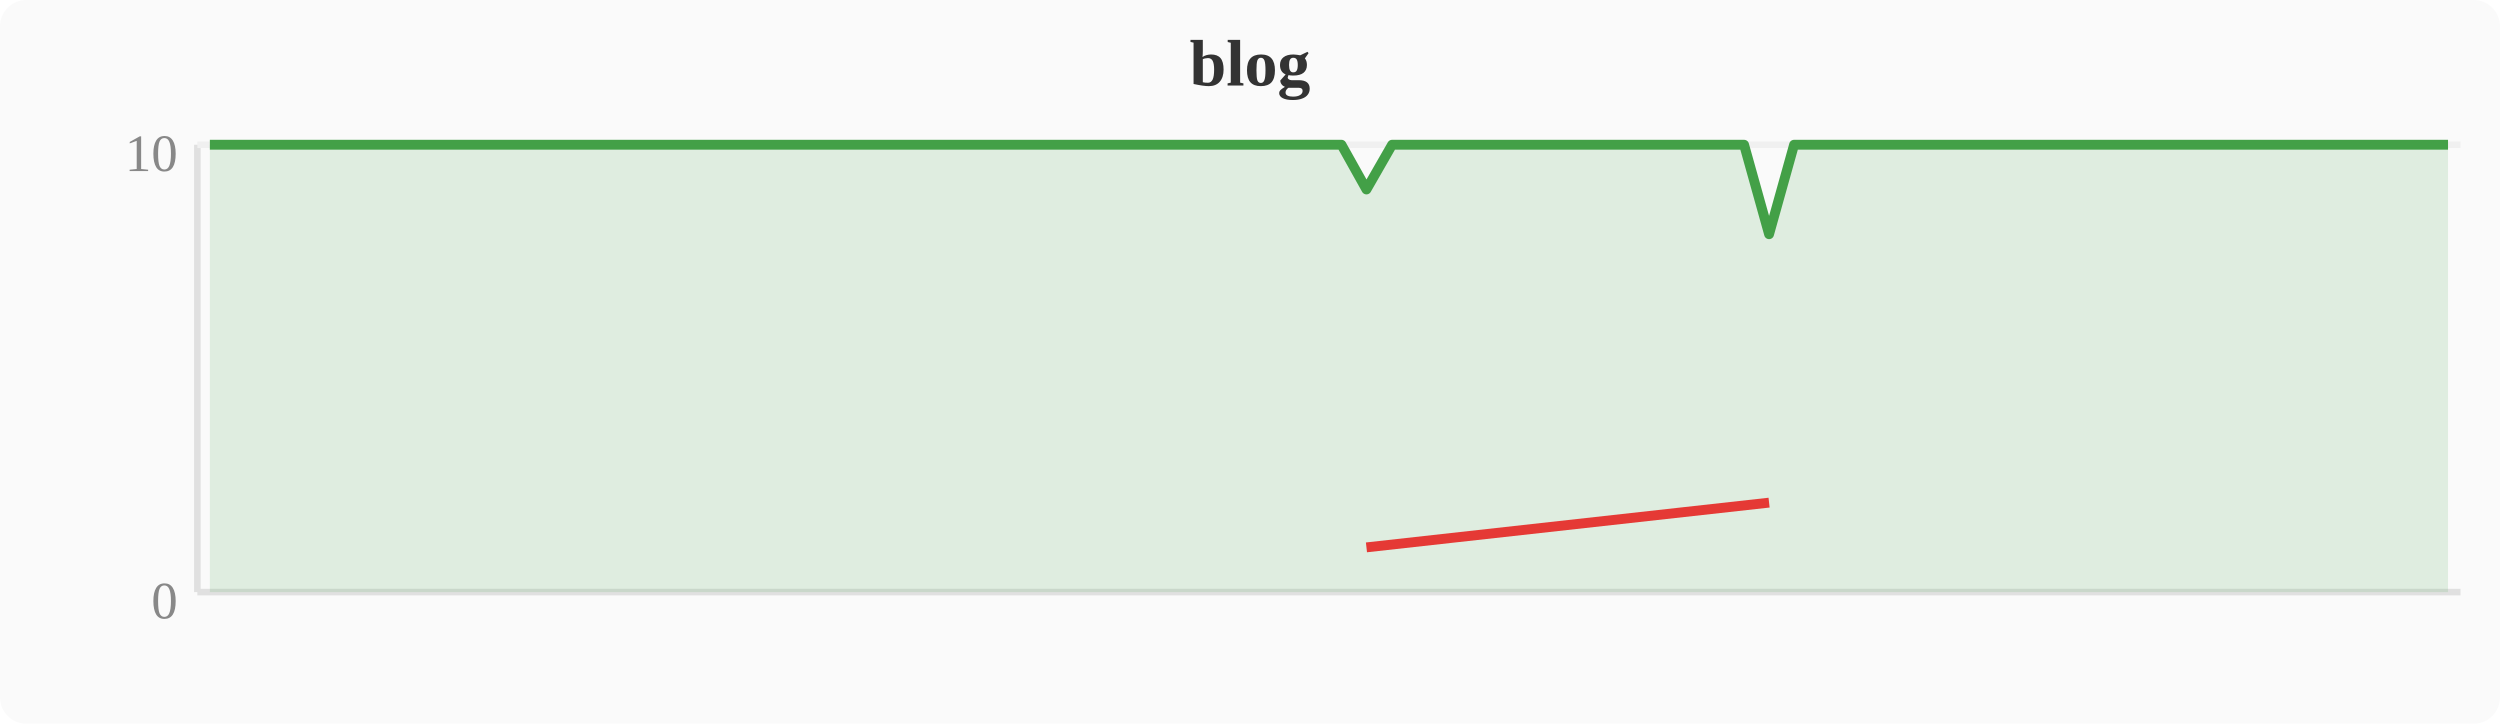
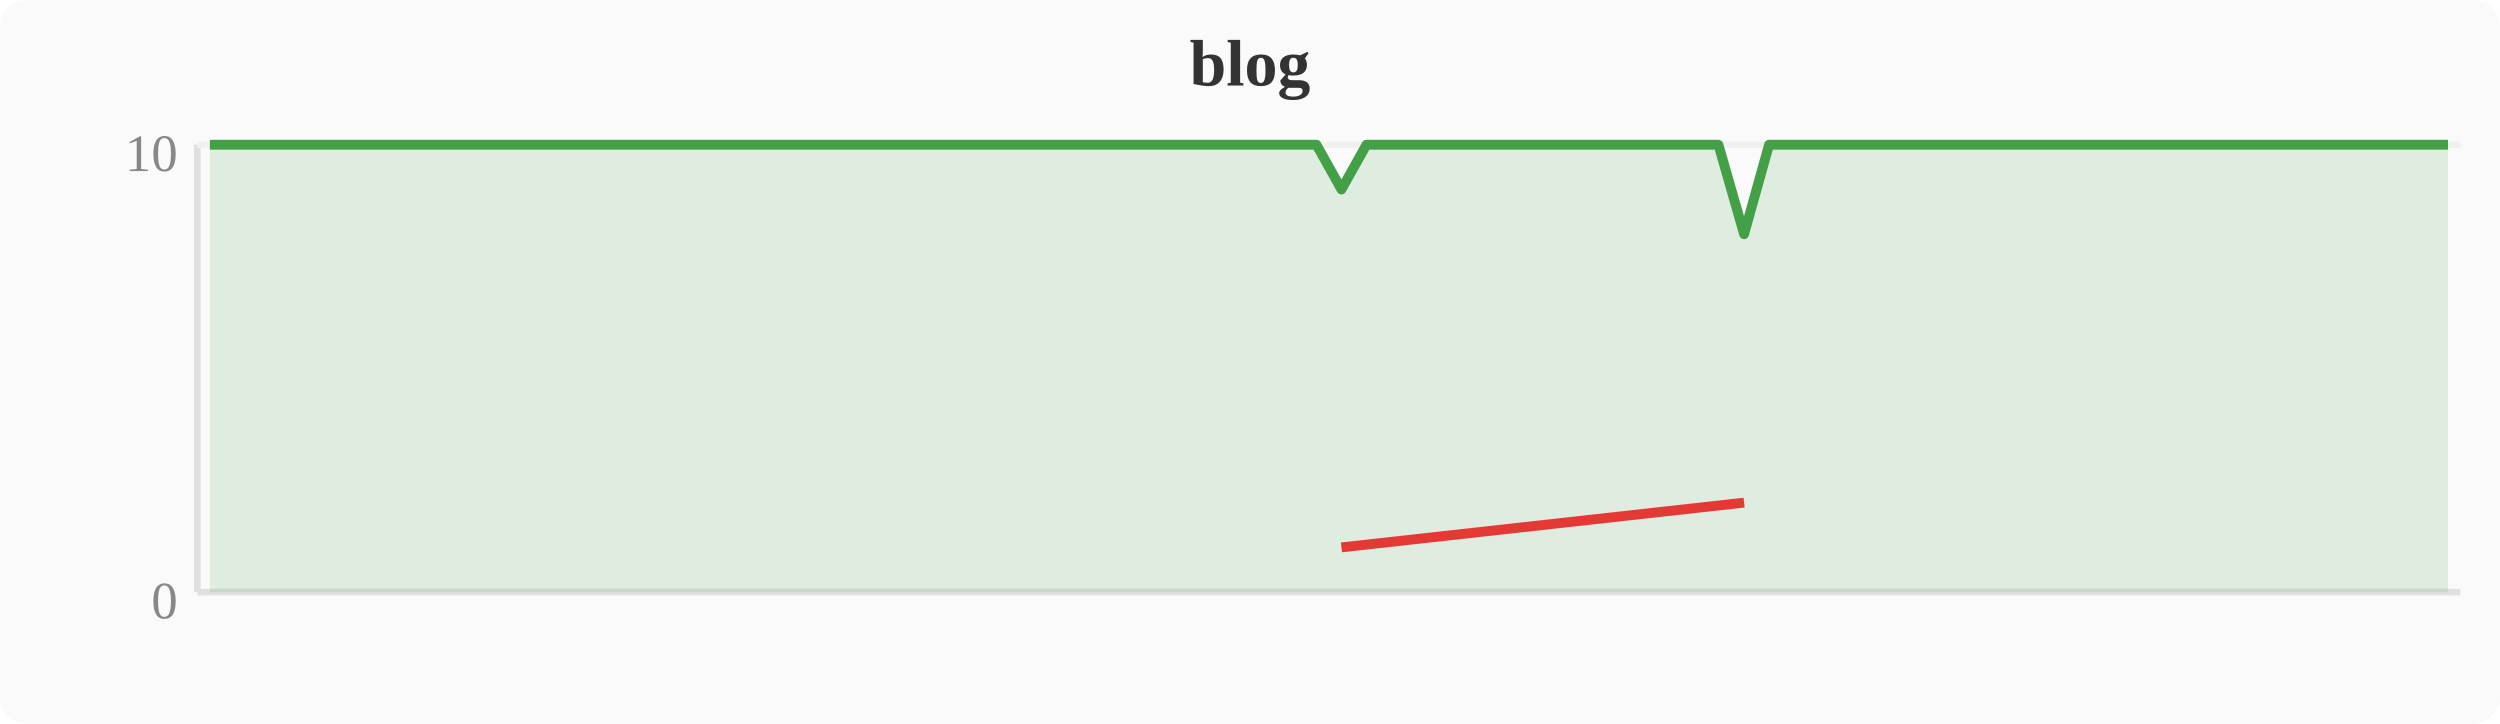
<svg xmlns="http://www.w3.org/2000/svg" width="380" height="110" viewBox="0 0 380 110">
  <rect width="380" height="110" fill="#fafafa" rx="4" />
  <text x="190" y="13" text-anchor="middle" font-size="10" font-weight="bold" fill="#333">blog</text>
  <line x1="30" y1="22" x2="30" y2="90" stroke="#e0e0e0" stroke-width="1" />
  <line x1="30" y1="90" x2="374" y2="90" stroke="#e0e0e0" stroke-width="1" />
  <line x1="30" y1="22" x2="374" y2="22" stroke="#f0f0f0" stroke-width="1" />
  <text x="27" y="94" text-anchor="end" font-size="8" fill="#888">0</text>
  <text x="27" y="26" text-anchor="end" font-size="8" fill="#888">10</text>
-   <polygon points="31.9,22.0 35.7,22.0 39.6,22.0 43.4,22.0 47.2,22.0 51.0,22.0 54.8,22.0 58.7,22.0 62.5,22.0 66.3,22.0 70.1,22.0 74.0,22.0 77.8,22.0 81.6,22.0 85.4,22.0 89.2,22.0 93.1,22.0 96.9,22.0 100.7,22.0 104.5,22.0 108.4,22.0 112.2,22.0 116.0,22.0 119.8,22.0 123.6,22.0 127.5,22.0 131.3,22.0 135.1,22.0 138.9,22.0 142.8,22.0 146.6,22.0 150.4,22.0 154.2,22.0 158.0,22.0 161.9,22.0 165.7,22.0 169.5,22.0 173.3,22.0 177.2,22.0 181.0,22.0 184.8,22.0 188.6,22.0 192.4,22.0 196.3,22.0 200.1,22.0 203.9,22.0 207.7,28.8 211.6,22.0 215.4,22.0 219.2,22.0 223.0,22.0 226.8,22.0 230.7,22.0 234.5,22.0 238.3,22.0 242.1,22.0 246.0,22.0 249.8,22.0 253.6,22.0 257.4,22.0 261.2,22.0 265.1,22.0 268.9,35.6 272.7,22.0 276.5,22.0 280.4,22.0 284.2,22.0 288.0,22.0 291.8,22.0 295.6,22.0 299.5,22.0 303.3,22.0 307.1,22.0 310.9,22.0 314.8,22.0 318.6,22.0 322.4,22.0 326.2,22.0 330.0,22.0 333.9,22.0 337.7,22.0 341.5,22.0 345.3,22.0 349.2,22.0 353.0,22.0 356.8,22.0 360.6,22.0 364.4,22.0 368.3,22.0 372.1,22.0 372.1,90 31.9,90" fill="#43a047" opacity="0.15" />
-   <polyline points="31.9,22.0 35.7,22.0 39.6,22.0 43.4,22.0 47.2,22.0 51.0,22.0 54.8,22.0 58.7,22.0 62.5,22.0 66.3,22.0 70.1,22.0 74.0,22.0 77.8,22.0 81.6,22.0 85.4,22.0 89.2,22.0 93.1,22.0 96.9,22.0 100.7,22.0 104.5,22.0 108.4,22.0 112.2,22.0 116.0,22.0 119.8,22.0 123.6,22.0 127.5,22.0 131.3,22.0 135.1,22.0 138.9,22.0 142.8,22.0 146.6,22.0 150.4,22.0 154.2,22.0 158.0,22.0 161.9,22.0 165.7,22.0 169.5,22.0 173.3,22.0 177.2,22.0 181.0,22.0 184.8,22.0 188.6,22.0 192.4,22.0 196.3,22.0 200.1,22.0 203.9,22.0 207.7,28.8 211.6,22.0 215.4,22.0 219.2,22.0 223.0,22.0 226.8,22.0 230.7,22.0 234.5,22.0 238.3,22.0 242.1,22.0 246.0,22.0 249.8,22.0 253.6,22.0 257.4,22.0 261.2,22.0 265.1,22.0 268.9,35.6 272.7,22.0 276.5,22.0 280.4,22.0 284.2,22.0 288.0,22.0 291.8,22.0 295.6,22.0 299.5,22.0 303.3,22.0 307.1,22.0 310.9,22.0 314.8,22.0 318.6,22.0 322.4,22.0 326.2,22.0 330.0,22.0 333.9,22.0 337.7,22.0 341.5,22.0 345.3,22.0 349.2,22.0 353.0,22.0 356.8,22.0 360.6,22.0 364.4,22.0 368.3,22.0 372.1,22.0" fill="none" stroke="#43a047" stroke-width="1.5" stroke-linejoin="round" />
-   <polyline points="207.7,83.2 268.9,76.4" fill="none" stroke="#e53935" stroke-width="1.5" stroke-linejoin="round" />
+   <polygon points="31.9,22.0 35.7,22.0 39.6,22.0 43.4,22.0 47.2,22.0 51.0,22.0 54.8,22.0 58.7,22.0 62.5,22.0 66.3,22.0 70.1,22.0 74.0,22.0 77.8,22.0 81.6,22.0 85.4,22.0 89.2,22.0 93.1,22.0 96.9,22.0 100.7,22.0 104.5,22.0 108.4,22.0 112.2,22.0 116.0,22.0 119.8,22.0 123.6,22.0 127.5,22.0 131.3,22.0 135.1,22.0 138.9,22.0 142.8,22.0 146.6,22.0 150.4,22.0 154.2,22.0 158.0,22.0 161.9,22.0 165.7,22.0 169.5,22.0 173.3,22.0 177.2,22.0 181.0,22.0 184.8,22.0 188.6,22.0 192.4,22.0 196.3,22.0 200.1,22.0 203.9,28.8 207.7,22.0 211.6,22.0 215.4,22.0 219.2,22.0 223.0,22.0 226.8,22.0 230.7,22.0 234.5,22.0 238.3,22.0 242.1,22.0 246.0,22.0 249.8,22.0 253.6,22.0 257.4,22.0 261.2,22.0 265.1,35.6 268.9,22.0 272.7,22.0 276.5,22.0 280.4,22.0 284.2,22.0 288.0,22.0 291.8,22.0 295.6,22.0 299.5,22.0 303.3,22.0 307.1,22.0 310.9,22.0 314.8,22.0 318.6,22.0 322.4,22.0 326.2,22.0 330.0,22.0 333.9,22.0 337.7,22.0 341.5,22.0 345.3,22.0 349.2,22.0 353.0,22.0 356.8,22.0 360.6,22.0 364.4,22.0 368.3,22.0 372.1,22.0 372.1,90 31.9,90" fill="#43a047" opacity="0.15" />
+   <polyline points="31.9,22.0 35.7,22.0 39.6,22.0 43.4,22.0 47.2,22.0 51.0,22.0 54.8,22.0 58.7,22.0 62.5,22.0 66.3,22.0 70.1,22.0 74.0,22.0 77.8,22.0 81.6,22.0 85.4,22.0 89.2,22.0 93.1,22.0 96.9,22.0 100.7,22.0 104.5,22.0 108.4,22.0 112.2,22.0 116.0,22.0 119.8,22.0 123.6,22.0 127.5,22.0 131.3,22.0 135.1,22.0 138.9,22.0 142.8,22.0 146.6,22.0 150.4,22.0 154.2,22.0 158.0,22.0 161.9,22.0 165.7,22.0 169.5,22.0 173.3,22.0 177.2,22.0 181.0,22.0 184.8,22.0 188.6,22.0 192.4,22.0 196.3,22.0 200.1,22.0 203.9,28.8 207.7,22.0 211.6,22.0 215.4,22.0 219.2,22.0 223.0,22.0 226.8,22.0 230.7,22.0 234.5,22.0 238.3,22.0 242.1,22.0 246.0,22.0 249.8,22.0 253.6,22.0 257.4,22.0 261.2,22.0 265.1,35.6 268.9,22.0 272.7,22.0 276.5,22.0 280.4,22.0 284.2,22.0 288.0,22.0 291.8,22.0 295.6,22.0 299.5,22.0 303.3,22.0 307.1,22.0 310.9,22.0 314.8,22.0 318.6,22.0 322.4,22.0 326.2,22.0 330.0,22.0 333.9,22.0 337.7,22.0 341.5,22.0 345.3,22.0 349.2,22.0 353.0,22.0 356.8,22.0 360.6,22.0 364.4,22.0 368.3,22.0 372.1,22.0" fill="none" stroke="#43a047" stroke-width="1.5" stroke-linejoin="round" />
+   <polyline points="203.9,83.2 265.1,76.4" fill="none" stroke="#e53935" stroke-width="1.5" stroke-linejoin="round" />
</svg>
